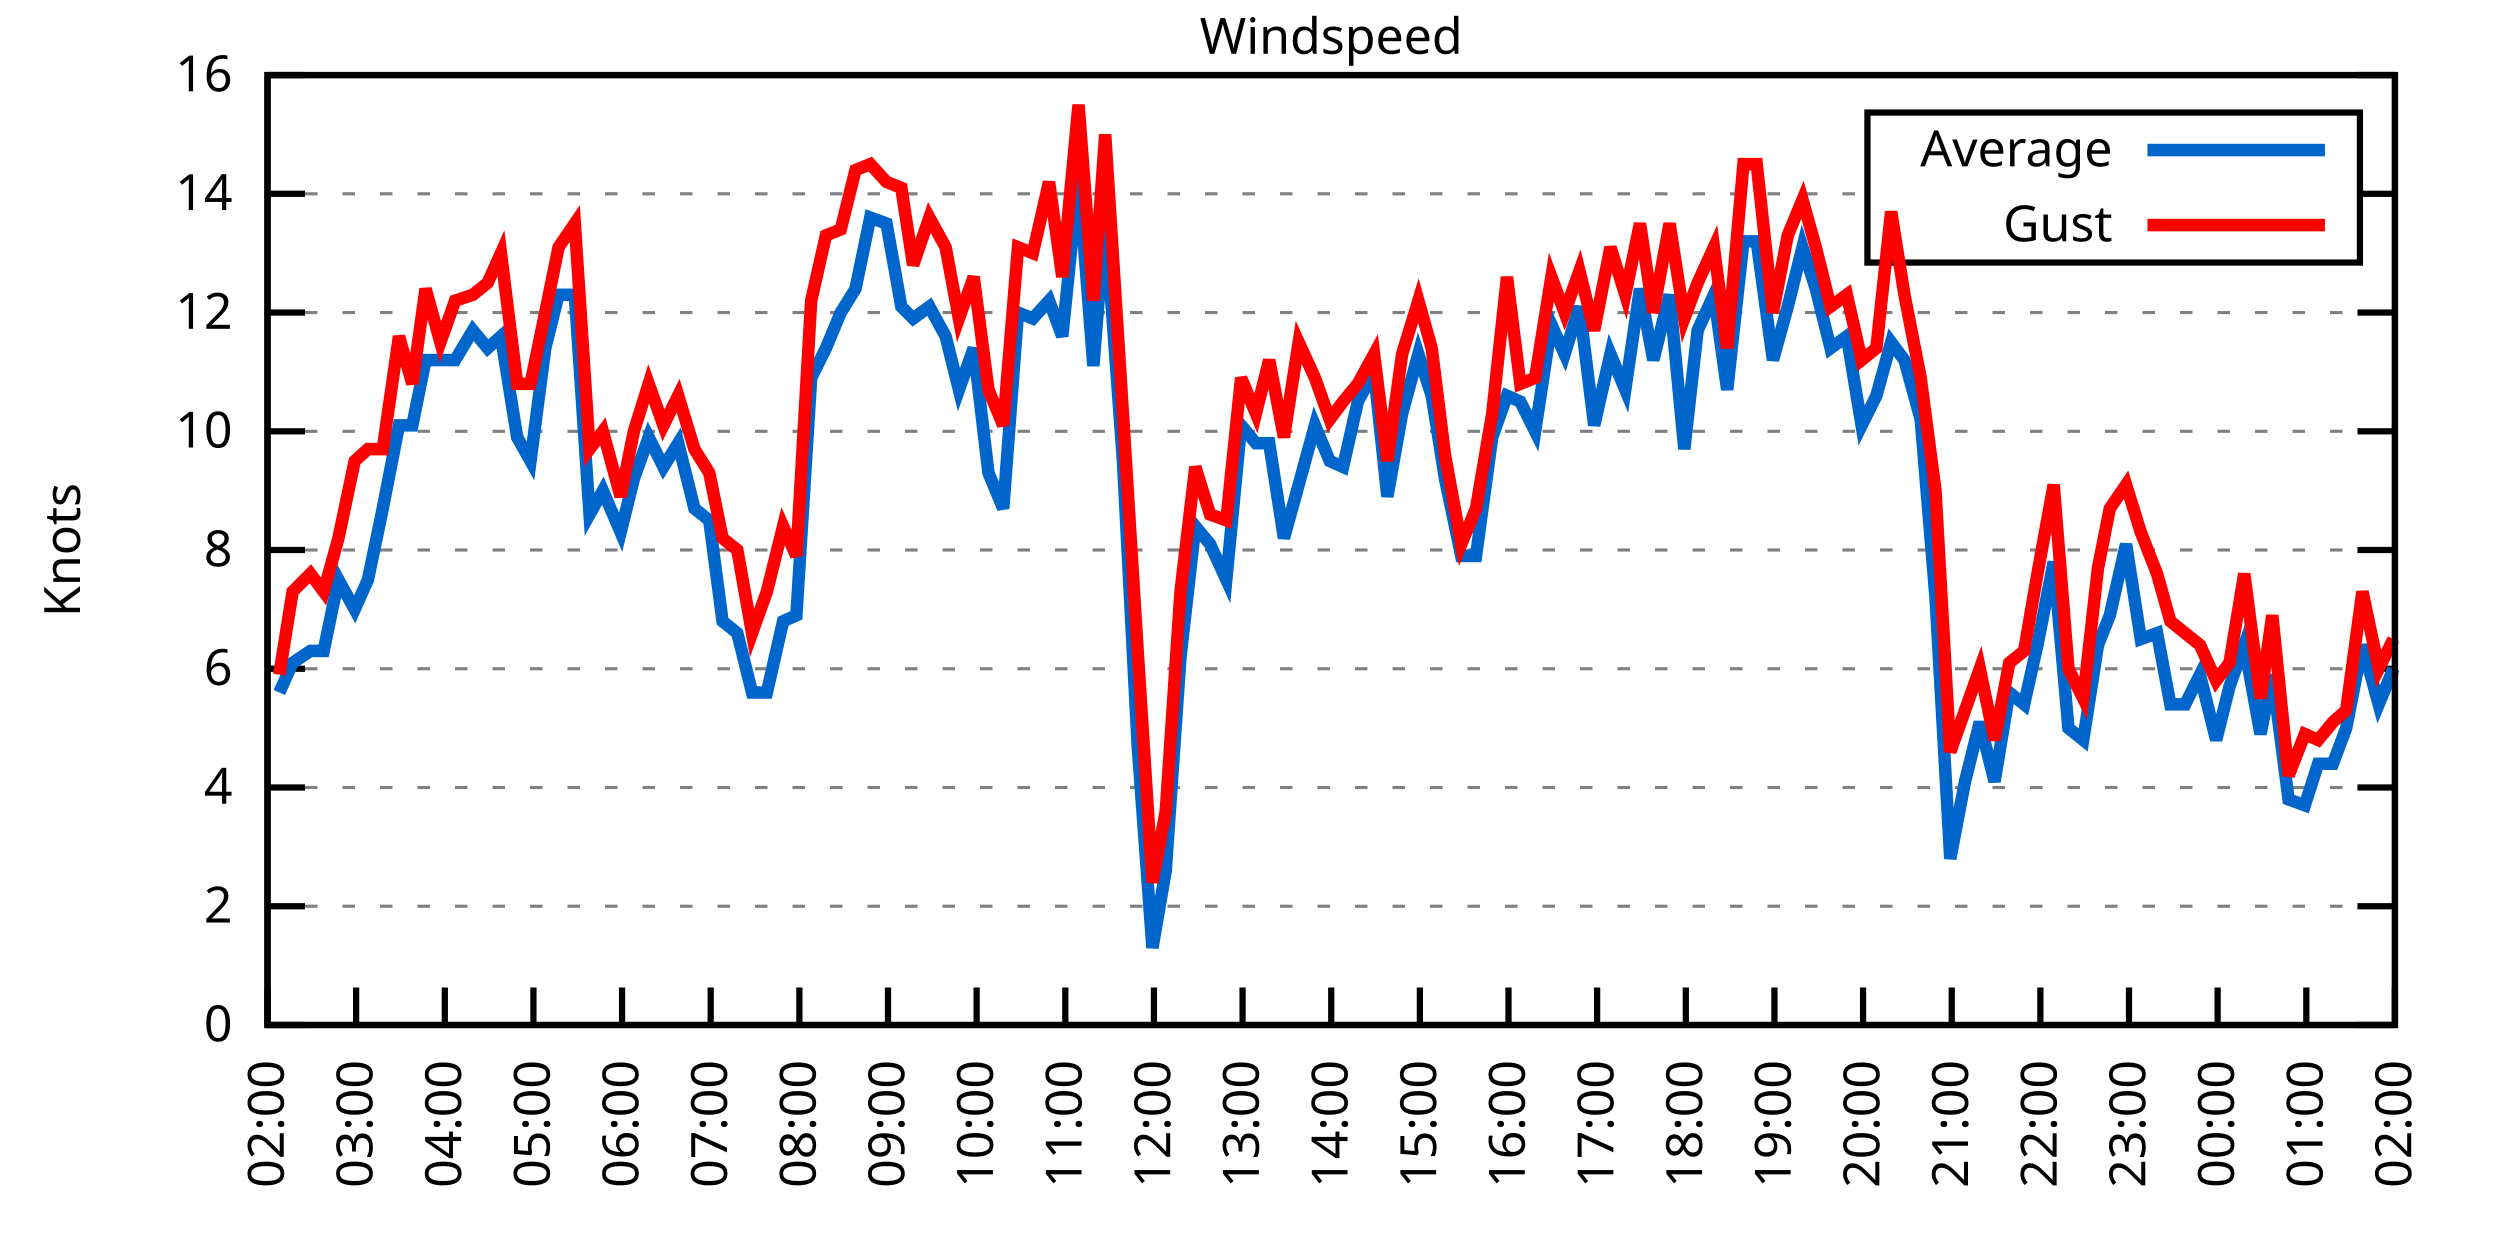
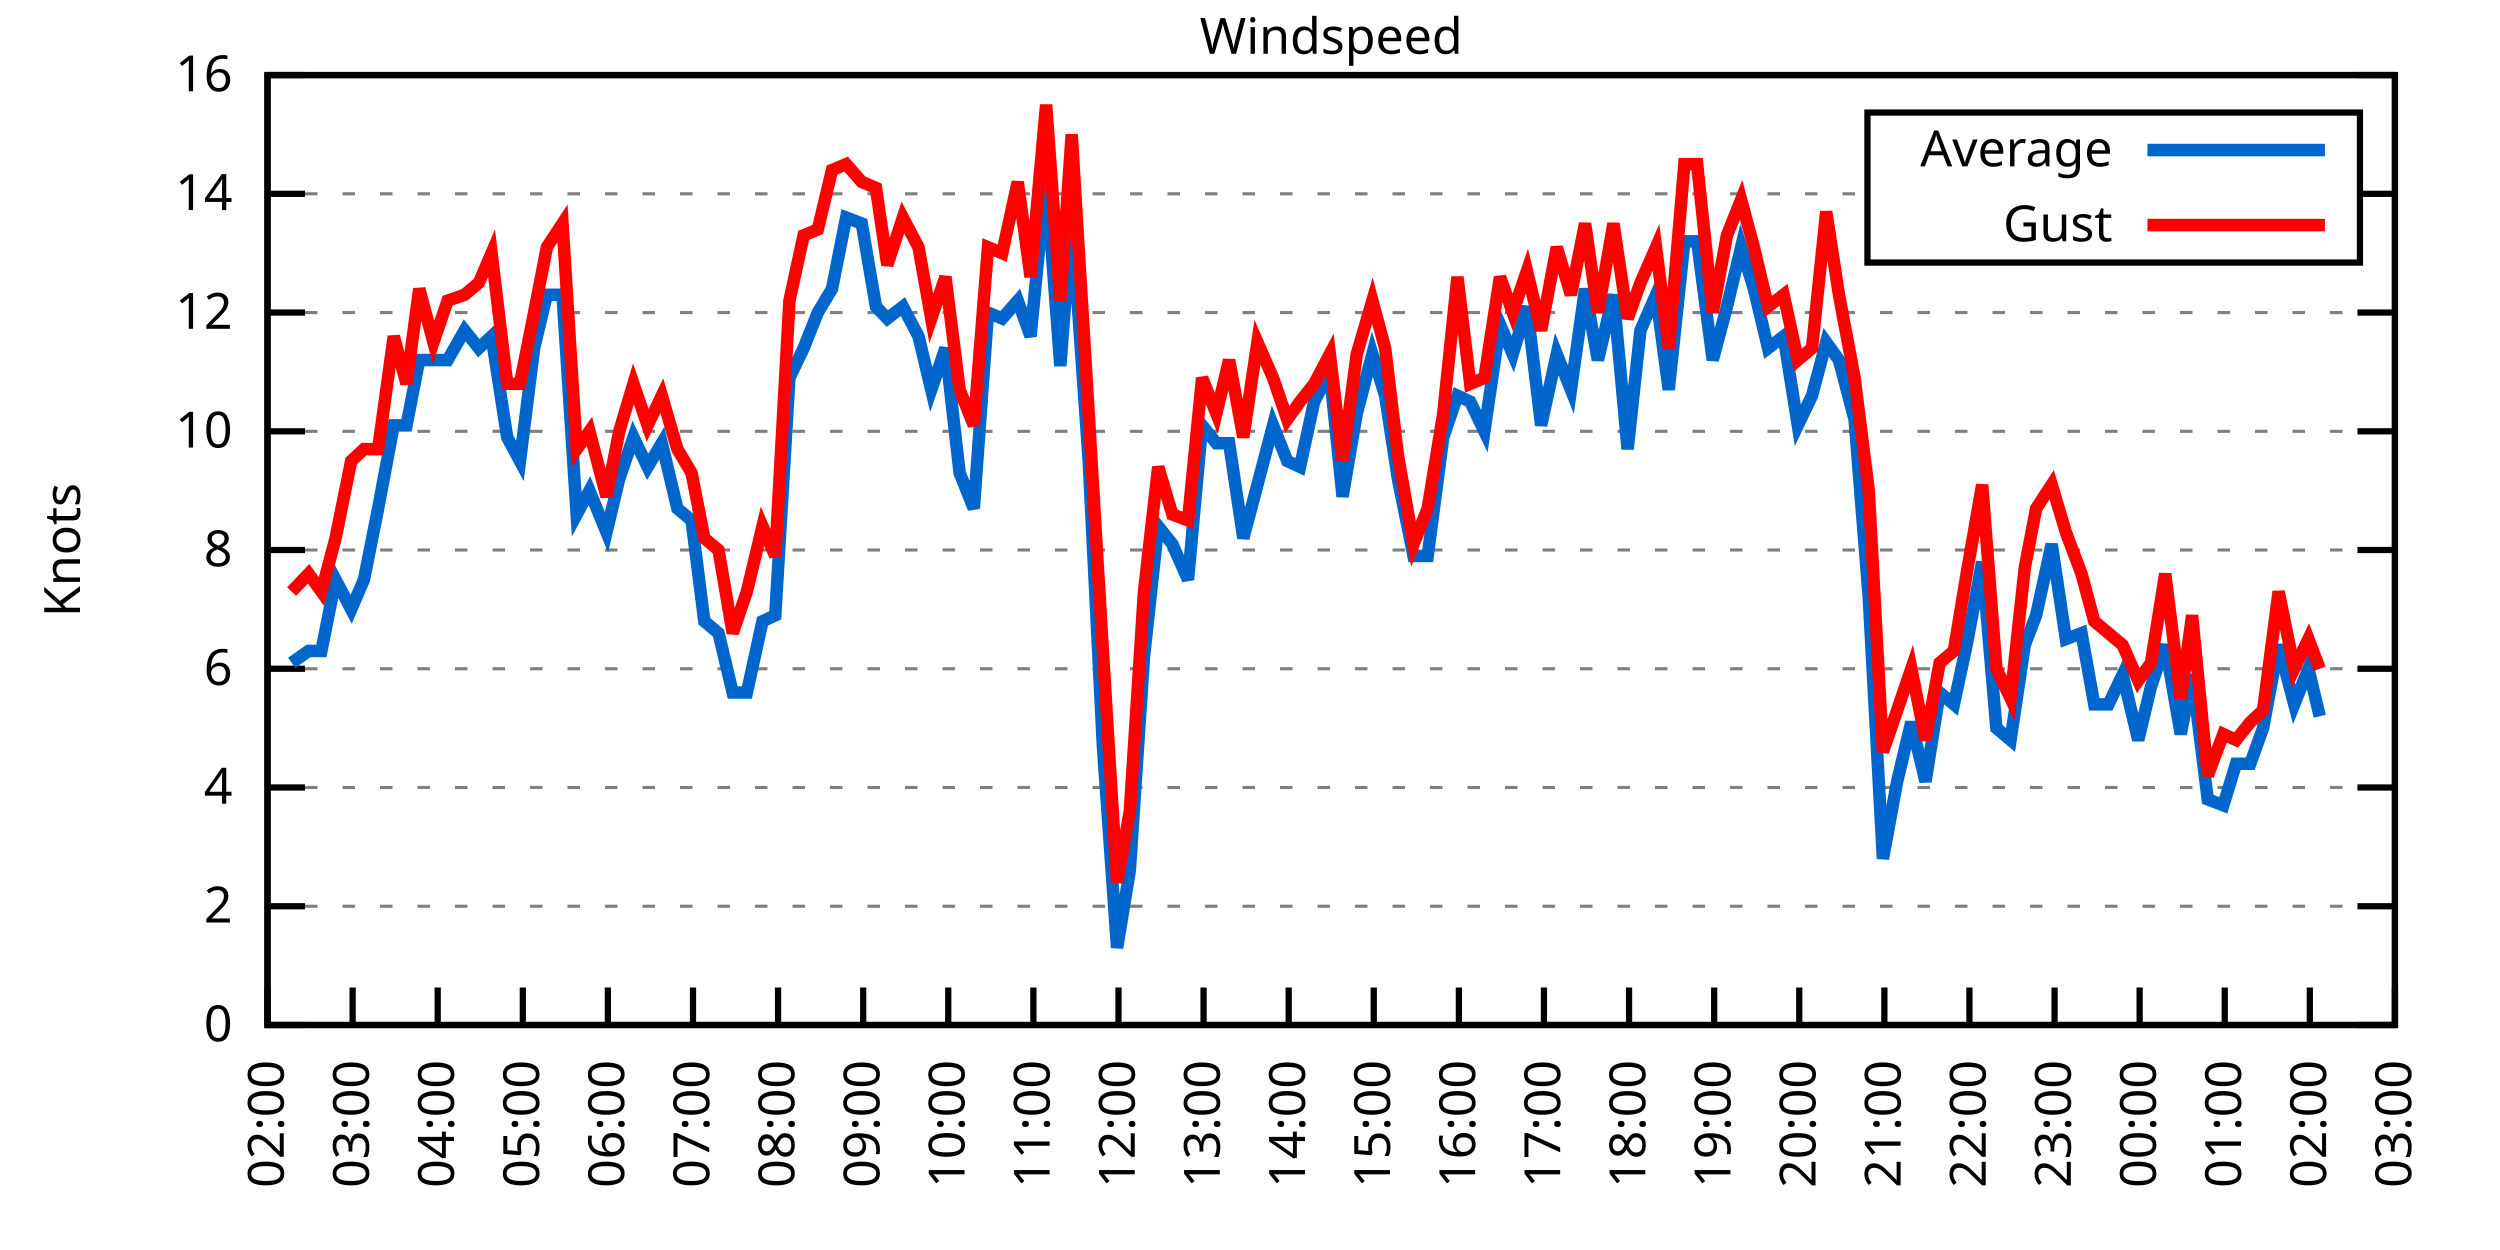
<svg xmlns="http://www.w3.org/2000/svg" xmlns:xlink="http://www.w3.org/1999/xlink" width="400" height="200" viewBox="0 0 400 200">
  <g id="gnuplot_canvas">
    <rect x="0" y="0" width="400" height="200" fill="none" />
    <defs>
      <circle id="gpDot" r="0.5" stroke-width="0.5" stroke="currentColor" />
      <path id="gpPt0" stroke-width="0.333" stroke="currentColor" d="M-1,0 h2 M0,-1 v2" />
      <path id="gpPt1" stroke-width="0.333" stroke="currentColor" d="M-1,-1 L1,1 M1,-1 L-1,1" />
      <path id="gpPt2" stroke-width="0.333" stroke="currentColor" d="M-1,0 L1,0 M0,-1 L0,1 M-1,-1 L1,1 M-1,1 L1,-1" />
      <rect id="gpPt3" stroke-width="0.333" stroke="currentColor" x="-1" y="-1" width="2" height="2" />
      <rect id="gpPt4" stroke-width="0.333" stroke="currentColor" fill="currentColor" x="-1" y="-1" width="2" height="2" />
      <circle id="gpPt5" stroke-width="0.333" stroke="currentColor" cx="0" cy="0" r="1" />
      <use xlink:href="#gpPt5" id="gpPt6" fill="currentColor" stroke="none" />
      <path id="gpPt7" stroke-width="0.333" stroke="currentColor" d="M0,-1.33 L-1.33,0.67 L1.33,0.67 z" />
      <use xlink:href="#gpPt7" id="gpPt8" fill="currentColor" stroke="none" />
      <use xlink:href="#gpPt7" id="gpPt9" stroke="currentColor" transform="rotate(180)" />
      <use xlink:href="#gpPt9" id="gpPt10" fill="currentColor" stroke="none" />
      <use xlink:href="#gpPt3" id="gpPt11" stroke="currentColor" transform="rotate(45)" />
      <use xlink:href="#gpPt11" id="gpPt12" fill="currentColor" stroke="none" />
      <path id="gpPt13" stroke-width="0.333" stroke="currentColor" d="M0,1.330 L1.265,0.411 L0.782,-1.067 L-0.782,-1.076 L-1.265,0.411 z" />
      <use xlink:href="#gpPt13" id="gpPt14" fill="currentColor" stroke="none" />
      <filter id="textbox" filterUnits="objectBoundingBox" x="0" y="0" height="1" width="1">
        <feFlood flood-color="white" flood-opacity="1" result="bgnd" />
        <feComposite in="SourceGraphic" in2="bgnd" operator="atop" />
      </filter>
      <filter id="greybox" filterUnits="objectBoundingBox" x="0" y="0" height="1" width="1">
        <feFlood flood-color="lightgrey" flood-opacity="1" result="grey" />
        <feComposite in="SourceGraphic" in2="grey" operator="atop" />
      </filter>
    </defs>
    <g fill="none" color="white" stroke="currentColor" stroke-width="1.00" stroke-linecap="butt" stroke-linejoin="miter">
</g>
    <g fill="none" color="black" stroke="currentColor" stroke-width="1.00" stroke-linecap="butt" stroke-linejoin="miter">
      <g stroke="none" shape-rendering="crispEdges">
        <polygon fill="rgb(255, 255, 255)" points="42.80,164.00 383.18,164.00 383.18,12.02 42.80,12.02 " />
      </g>
    </g>
    <g fill="none" color="black" stroke="currentColor" stroke-width="1.00" stroke-linecap="butt" stroke-linejoin="miter">
</g>
    <g fill="none" color="black" stroke="black" stroke-width="0.50" stroke-linecap="butt" stroke-linejoin="miter">
</g>
    <g fill="none" color="gray" stroke="currentColor" stroke-width="0.50" stroke-linecap="butt" stroke-linejoin="miter">
      <path stroke="gray" stroke-dasharray="2,4" class="gridline" d="M42.80,164.00 L383.19,164.00  " />
    </g>
    <g fill="none" color="gray" stroke="gray" stroke-width="1.00" stroke-linecap="butt" stroke-linejoin="miter">
</g>
    <g fill="none" color="black" stroke="currentColor" stroke-width="1.00" stroke-linecap="butt" stroke-linejoin="miter">
      <path stroke="black" d="M42.80,164.00 L48.80,164.00 M383.19,164.00 L377.19,164.00  " />
      <g transform="translate(37.20,166.60)" stroke="none" fill="black" font-family="Sans" font-size="8.00" text-anchor="end">
        <text>
          <tspan font-family="Sans"> 0</tspan>
        </text>
      </g>
    </g>
    <g fill="none" color="black" stroke="currentColor" stroke-width="1.00" stroke-linecap="butt" stroke-linejoin="miter">
</g>
    <g fill="none" color="black" stroke="black" stroke-width="0.50" stroke-linecap="butt" stroke-linejoin="miter">
</g>
    <g fill="none" color="gray" stroke="currentColor" stroke-width="0.50" stroke-linecap="butt" stroke-linejoin="miter">
      <path stroke="gray" stroke-dasharray="2,4" class="gridline" d="M42.80,145.00 L383.19,145.00  " />
    </g>
    <g fill="none" color="gray" stroke="gray" stroke-width="1.00" stroke-linecap="butt" stroke-linejoin="miter">
</g>
    <g fill="none" color="black" stroke="currentColor" stroke-width="1.00" stroke-linecap="butt" stroke-linejoin="miter">
      <path stroke="black" d="M42.80,145.00 L48.80,145.00 M383.19,145.00 L377.19,145.00  " />
      <g transform="translate(37.20,147.60)" stroke="none" fill="black" font-family="Sans" font-size="8.00" text-anchor="end">
        <text>
          <tspan font-family="Sans"> 2</tspan>
        </text>
      </g>
    </g>
    <g fill="none" color="black" stroke="currentColor" stroke-width="1.00" stroke-linecap="butt" stroke-linejoin="miter">
</g>
    <g fill="none" color="black" stroke="black" stroke-width="0.50" stroke-linecap="butt" stroke-linejoin="miter">
</g>
    <g fill="none" color="gray" stroke="currentColor" stroke-width="0.50" stroke-linecap="butt" stroke-linejoin="miter">
      <path stroke="gray" stroke-dasharray="2,4" class="gridline" d="M42.80,126.00 L383.19,126.00  " />
    </g>
    <g fill="none" color="gray" stroke="gray" stroke-width="1.00" stroke-linecap="butt" stroke-linejoin="miter">
</g>
    <g fill="none" color="black" stroke="currentColor" stroke-width="1.00" stroke-linecap="butt" stroke-linejoin="miter">
      <path stroke="black" d="M42.80,126.00 L48.80,126.00 M383.19,126.00 L377.19,126.00  " />
      <g transform="translate(37.20,128.60)" stroke="none" fill="black" font-family="Sans" font-size="8.00" text-anchor="end">
        <text>
          <tspan font-family="Sans"> 4</tspan>
        </text>
      </g>
    </g>
    <g fill="none" color="black" stroke="currentColor" stroke-width="1.00" stroke-linecap="butt" stroke-linejoin="miter">
</g>
    <g fill="none" color="black" stroke="black" stroke-width="0.50" stroke-linecap="butt" stroke-linejoin="miter">
</g>
    <g fill="none" color="gray" stroke="currentColor" stroke-width="0.50" stroke-linecap="butt" stroke-linejoin="miter">
      <path stroke="gray" stroke-dasharray="2,4" class="gridline" d="M42.80,107.00 L383.19,107.00  " />
    </g>
    <g fill="none" color="gray" stroke="gray" stroke-width="1.00" stroke-linecap="butt" stroke-linejoin="miter">
</g>
    <g fill="none" color="black" stroke="currentColor" stroke-width="1.00" stroke-linecap="butt" stroke-linejoin="miter">
      <path stroke="black" d="M42.80,107.00 L48.80,107.00 M383.19,107.00 L377.19,107.00  " />
      <g transform="translate(37.20,109.60)" stroke="none" fill="black" font-family="Sans" font-size="8.00" text-anchor="end">
        <text>
          <tspan font-family="Sans"> 6</tspan>
        </text>
      </g>
    </g>
    <g fill="none" color="black" stroke="currentColor" stroke-width="1.00" stroke-linecap="butt" stroke-linejoin="miter">
</g>
    <g fill="none" color="black" stroke="black" stroke-width="0.50" stroke-linecap="butt" stroke-linejoin="miter">
</g>
    <g fill="none" color="gray" stroke="currentColor" stroke-width="0.50" stroke-linecap="butt" stroke-linejoin="miter">
      <path stroke="gray" stroke-dasharray="2,4" class="gridline" d="M42.80,88.00 L383.19,88.00  " />
    </g>
    <g fill="none" color="gray" stroke="gray" stroke-width="1.00" stroke-linecap="butt" stroke-linejoin="miter">
</g>
    <g fill="none" color="black" stroke="currentColor" stroke-width="1.00" stroke-linecap="butt" stroke-linejoin="miter">
      <path stroke="black" d="M42.80,88.00 L48.80,88.00 M383.19,88.00 L377.19,88.00  " />
      <g transform="translate(37.20,90.60)" stroke="none" fill="black" font-family="Sans" font-size="8.00" text-anchor="end">
        <text>
          <tspan font-family="Sans"> 8</tspan>
        </text>
      </g>
    </g>
    <g fill="none" color="black" stroke="currentColor" stroke-width="1.00" stroke-linecap="butt" stroke-linejoin="miter">
</g>
    <g fill="none" color="black" stroke="black" stroke-width="0.50" stroke-linecap="butt" stroke-linejoin="miter">
</g>
    <g fill="none" color="gray" stroke="currentColor" stroke-width="0.50" stroke-linecap="butt" stroke-linejoin="miter">
      <path stroke="gray" stroke-dasharray="2,4" class="gridline" d="M42.80,69.01 L383.19,69.01  " />
    </g>
    <g fill="none" color="gray" stroke="gray" stroke-width="1.00" stroke-linecap="butt" stroke-linejoin="miter">
</g>
    <g fill="none" color="black" stroke="currentColor" stroke-width="1.00" stroke-linecap="butt" stroke-linejoin="miter">
      <path stroke="black" d="M42.80,69.01 L48.80,69.01 M383.19,69.01 L377.19,69.01  " />
      <g transform="translate(37.20,71.61)" stroke="none" fill="black" font-family="Sans" font-size="8.00" text-anchor="end">
        <text>
          <tspan font-family="Sans"> 10</tspan>
        </text>
      </g>
    </g>
    <g fill="none" color="black" stroke="currentColor" stroke-width="1.00" stroke-linecap="butt" stroke-linejoin="miter">
</g>
    <g fill="none" color="black" stroke="black" stroke-width="0.50" stroke-linecap="butt" stroke-linejoin="miter">
</g>
    <g fill="none" color="gray" stroke="currentColor" stroke-width="0.50" stroke-linecap="butt" stroke-linejoin="miter">
      <path stroke="gray" stroke-dasharray="2,4" class="gridline" d="M42.80,50.01 L383.19,50.01  " />
    </g>
    <g fill="none" color="gray" stroke="gray" stroke-width="1.00" stroke-linecap="butt" stroke-linejoin="miter">
</g>
    <g fill="none" color="black" stroke="currentColor" stroke-width="1.00" stroke-linecap="butt" stroke-linejoin="miter">
      <path stroke="black" d="M42.80,50.01 L48.80,50.01 M383.19,50.01 L377.19,50.01  " />
      <g transform="translate(37.20,52.61)" stroke="none" fill="black" font-family="Sans" font-size="8.00" text-anchor="end">
        <text>
          <tspan font-family="Sans"> 12</tspan>
        </text>
      </g>
    </g>
    <g fill="none" color="black" stroke="currentColor" stroke-width="1.00" stroke-linecap="butt" stroke-linejoin="miter">
</g>
    <g fill="none" color="black" stroke="black" stroke-width="0.50" stroke-linecap="butt" stroke-linejoin="miter">
</g>
    <g fill="none" color="gray" stroke="currentColor" stroke-width="0.50" stroke-linecap="butt" stroke-linejoin="miter">
      <path stroke="gray" stroke-dasharray="2,4" class="gridline" d="M42.80,31.01 L298.79,31.01 M377.59,31.01 L383.19,31.01  " />
    </g>
    <g fill="none" color="gray" stroke="gray" stroke-width="1.00" stroke-linecap="butt" stroke-linejoin="miter">
</g>
    <g fill="none" color="black" stroke="currentColor" stroke-width="1.00" stroke-linecap="butt" stroke-linejoin="miter">
      <path stroke="black" d="M42.80,31.01 L48.80,31.01 M383.19,31.01 L377.19,31.01  " />
      <g transform="translate(37.20,33.61)" stroke="none" fill="black" font-family="Sans" font-size="8.00" text-anchor="end">
        <text>
          <tspan font-family="Sans"> 14</tspan>
        </text>
      </g>
    </g>
    <g fill="none" color="black" stroke="currentColor" stroke-width="1.00" stroke-linecap="butt" stroke-linejoin="miter">
</g>
    <g fill="none" color="black" stroke="black" stroke-width="0.50" stroke-linecap="butt" stroke-linejoin="miter">
</g>
    <g fill="none" color="gray" stroke="currentColor" stroke-width="0.50" stroke-linecap="butt" stroke-linejoin="miter">
      <path stroke="gray" stroke-dasharray="2,4" class="gridline" d="M42.80,12.01 L383.19,12.01  " />
    </g>
    <g fill="none" color="gray" stroke="gray" stroke-width="1.00" stroke-linecap="butt" stroke-linejoin="miter">
</g>
    <g fill="none" color="black" stroke="currentColor" stroke-width="1.00" stroke-linecap="butt" stroke-linejoin="miter">
      <path stroke="black" d="M42.80,12.01 L48.80,12.01 M383.19,12.01 L377.19,12.01  " />
      <g transform="translate(37.20,14.61)" stroke="none" fill="black" font-family="Sans" font-size="8.00" text-anchor="end">
        <text>
          <tspan font-family="Sans"> 16</tspan>
        </text>
      </g>
    </g>
    <g fill="none" color="black" stroke="currentColor" stroke-width="1.00" stroke-linecap="butt" stroke-linejoin="miter">
      <path stroke="black" d="M42.80,164.00 L42.80,158.00  " />
      <g transform="translate(45.40,169.60) rotate(270.00)" stroke="none" fill="black" font-family="Sans" font-size="8.00" text-anchor="end">
        <text>
          <tspan font-family="Sans">02:00</tspan>
        </text>
      </g>
    </g>
    <g fill="none" color="black" stroke="currentColor" stroke-width="1.00" stroke-linecap="butt" stroke-linejoin="miter">
-       <path stroke="black" d="M56.98,164.00 L56.98,158.00  " />
-       <g transform="translate(59.58,169.60) rotate(270.00)" stroke="none" fill="black" font-family="Sans" font-size="8.00" text-anchor="end">
+       <path stroke="black" d="M56.42,164.00 L56.42,158.00  " />
+       <g transform="translate(59.02,169.60) rotate(270.00)" stroke="none" fill="black" font-family="Sans" font-size="8.00" text-anchor="end">
        <text>
          <tspan font-family="Sans">03:00</tspan>
        </text>
      </g>
    </g>
    <g fill="none" color="black" stroke="currentColor" stroke-width="1.00" stroke-linecap="butt" stroke-linejoin="miter">
-       <path stroke="black" d="M71.17,164.00 L71.17,158.00  " />
-       <g transform="translate(73.77,169.60) rotate(270.00)" stroke="none" fill="black" font-family="Sans" font-size="8.00" text-anchor="end">
+       <path stroke="black" d="M70.03,164.00 L70.03,158.00  " />
+       <g transform="translate(72.63,169.60) rotate(270.00)" stroke="none" fill="black" font-family="Sans" font-size="8.00" text-anchor="end">
        <text>
          <tspan font-family="Sans">04:00</tspan>
        </text>
      </g>
    </g>
    <g fill="none" color="black" stroke="currentColor" stroke-width="1.00" stroke-linecap="butt" stroke-linejoin="miter">
-       <path stroke="black" d="M85.35,164.00 L85.35,158.00  " />
-       <g transform="translate(87.95,169.60) rotate(270.00)" stroke="none" fill="black" font-family="Sans" font-size="8.00" text-anchor="end">
+       <path stroke="black" d="M83.65,164.00 L83.65,158.00  " />
+       <g transform="translate(86.25,169.60) rotate(270.00)" stroke="none" fill="black" font-family="Sans" font-size="8.00" text-anchor="end">
        <text>
          <tspan font-family="Sans">05:00</tspan>
        </text>
      </g>
    </g>
    <g fill="none" color="black" stroke="currentColor" stroke-width="1.00" stroke-linecap="butt" stroke-linejoin="miter">
-       <path stroke="black" d="M99.53,164.00 L99.53,158.00  " />
-       <g transform="translate(102.13,169.60) rotate(270.00)" stroke="none" fill="black" font-family="Sans" font-size="8.00" text-anchor="end">
+       <path stroke="black" d="M97.26,164.00 L97.26,158.00  " />
+       <g transform="translate(99.86,169.60) rotate(270.00)" stroke="none" fill="black" font-family="Sans" font-size="8.00" text-anchor="end">
        <text>
          <tspan font-family="Sans">06:00</tspan>
        </text>
      </g>
    </g>
    <g fill="none" color="black" stroke="currentColor" stroke-width="1.00" stroke-linecap="butt" stroke-linejoin="miter">
-       <path stroke="black" d="M113.71,164.00 L113.71,158.00  " />
-       <g transform="translate(116.31,169.60) rotate(270.00)" stroke="none" fill="black" font-family="Sans" font-size="8.00" text-anchor="end">
+       <path stroke="black" d="M110.88,164.00 L110.88,158.00  " />
+       <g transform="translate(113.48,169.60) rotate(270.00)" stroke="none" fill="black" font-family="Sans" font-size="8.00" text-anchor="end">
        <text>
          <tspan font-family="Sans">07:00</tspan>
        </text>
      </g>
    </g>
    <g fill="none" color="black" stroke="currentColor" stroke-width="1.00" stroke-linecap="butt" stroke-linejoin="miter">
-       <path stroke="black" d="M127.90,164.00 L127.90,158.00  " />
-       <g transform="translate(130.50,169.60) rotate(270.00)" stroke="none" fill="black" font-family="Sans" font-size="8.00" text-anchor="end">
+       <path stroke="black" d="M124.49,164.00 L124.49,158.00  " />
+       <g transform="translate(127.09,169.60) rotate(270.00)" stroke="none" fill="black" font-family="Sans" font-size="8.00" text-anchor="end">
        <text>
          <tspan font-family="Sans">08:00</tspan>
        </text>
      </g>
    </g>
    <g fill="none" color="black" stroke="currentColor" stroke-width="1.00" stroke-linecap="butt" stroke-linejoin="miter">
-       <path stroke="black" d="M142.08,164.00 L142.08,158.00  " />
-       <g transform="translate(144.68,169.60) rotate(270.00)" stroke="none" fill="black" font-family="Sans" font-size="8.00" text-anchor="end">
+       <path stroke="black" d="M138.11,164.00 L138.11,158.00  " />
+       <g transform="translate(140.71,169.60) rotate(270.00)" stroke="none" fill="black" font-family="Sans" font-size="8.00" text-anchor="end">
        <text>
          <tspan font-family="Sans">09:00</tspan>
        </text>
      </g>
    </g>
    <g fill="none" color="black" stroke="currentColor" stroke-width="1.00" stroke-linecap="butt" stroke-linejoin="miter">
-       <path stroke="black" d="M156.26,164.00 L156.26,158.00  " />
-       <g transform="translate(158.86,169.60) rotate(270.00)" stroke="none" fill="black" font-family="Sans" font-size="8.00" text-anchor="end">
+       <path stroke="black" d="M151.72,164.00 L151.72,158.00  " />
+       <g transform="translate(154.32,169.60) rotate(270.00)" stroke="none" fill="black" font-family="Sans" font-size="8.00" text-anchor="end">
        <text>
          <tspan font-family="Sans">10:00</tspan>
        </text>
      </g>
    </g>
    <g fill="none" color="black" stroke="currentColor" stroke-width="1.00" stroke-linecap="butt" stroke-linejoin="miter">
-       <path stroke="black" d="M170.45,164.00 L170.45,158.00  " />
-       <g transform="translate(173.05,169.60) rotate(270.00)" stroke="none" fill="black" font-family="Sans" font-size="8.00" text-anchor="end">
+       <path stroke="black" d="M165.34,164.00 L165.34,158.00  " />
+       <g transform="translate(167.94,169.60) rotate(270.00)" stroke="none" fill="black" font-family="Sans" font-size="8.00" text-anchor="end">
        <text>
          <tspan font-family="Sans">11:00</tspan>
        </text>
      </g>
    </g>
    <g fill="none" color="black" stroke="currentColor" stroke-width="1.00" stroke-linecap="butt" stroke-linejoin="miter">
-       <path stroke="black" d="M184.63,164.00 L184.63,158.00  " />
-       <g transform="translate(187.23,169.60) rotate(270.00)" stroke="none" fill="black" font-family="Sans" font-size="8.00" text-anchor="end">
+       <path stroke="black" d="M178.96,164.00 L178.96,158.00  " />
+       <g transform="translate(181.56,169.60) rotate(270.00)" stroke="none" fill="black" font-family="Sans" font-size="8.00" text-anchor="end">
        <text>
          <tspan font-family="Sans">12:00</tspan>
        </text>
      </g>
    </g>
    <g fill="none" color="black" stroke="currentColor" stroke-width="1.00" stroke-linecap="butt" stroke-linejoin="miter">
-       <path stroke="black" d="M198.81,164.00 L198.81,158.00  " />
-       <g transform="translate(201.41,169.60) rotate(270.00)" stroke="none" fill="black" font-family="Sans" font-size="8.00" text-anchor="end">
+       <path stroke="black" d="M192.57,164.00 L192.57,158.00  " />
+       <g transform="translate(195.17,169.60) rotate(270.00)" stroke="none" fill="black" font-family="Sans" font-size="8.00" text-anchor="end">
        <text>
          <tspan font-family="Sans">13:00</tspan>
        </text>
      </g>
    </g>
    <g fill="none" color="black" stroke="currentColor" stroke-width="1.00" stroke-linecap="butt" stroke-linejoin="miter">
-       <path stroke="black" d="M213.00,164.00 L213.00,158.00  " />
-       <g transform="translate(215.60,169.60) rotate(270.00)" stroke="none" fill="black" font-family="Sans" font-size="8.00" text-anchor="end">
+       <path stroke="black" d="M206.19,164.00 L206.19,158.00  " />
+       <g transform="translate(208.79,169.60) rotate(270.00)" stroke="none" fill="black" font-family="Sans" font-size="8.00" text-anchor="end">
        <text>
          <tspan font-family="Sans">14:00</tspan>
        </text>
      </g>
    </g>
    <g fill="none" color="black" stroke="currentColor" stroke-width="1.00" stroke-linecap="butt" stroke-linejoin="miter">
-       <path stroke="black" d="M227.18,164.00 L227.18,158.00  " />
-       <g transform="translate(229.78,169.60) rotate(270.00)" stroke="none" fill="black" font-family="Sans" font-size="8.00" text-anchor="end">
+       <path stroke="black" d="M219.80,164.00 L219.80,158.00  " />
+       <g transform="translate(222.40,169.60) rotate(270.00)" stroke="none" fill="black" font-family="Sans" font-size="8.00" text-anchor="end">
        <text>
          <tspan font-family="Sans">15:00</tspan>
        </text>
      </g>
    </g>
    <g fill="none" color="black" stroke="currentColor" stroke-width="1.00" stroke-linecap="butt" stroke-linejoin="miter">
-       <path stroke="black" d="M241.36,164.00 L241.36,158.00  " />
-       <g transform="translate(243.96,169.60) rotate(270.00)" stroke="none" fill="black" font-family="Sans" font-size="8.00" text-anchor="end">
+       <path stroke="black" d="M233.42,164.00 L233.42,158.00  " />
+       <g transform="translate(236.02,169.60) rotate(270.00)" stroke="none" fill="black" font-family="Sans" font-size="8.00" text-anchor="end">
        <text>
          <tspan font-family="Sans">16:00</tspan>
        </text>
      </g>
    </g>
    <g fill="none" color="black" stroke="currentColor" stroke-width="1.00" stroke-linecap="butt" stroke-linejoin="miter">
-       <path stroke="black" d="M255.54,164.00 L255.54,158.00  " />
-       <g transform="translate(258.14,169.60) rotate(270.00)" stroke="none" fill="black" font-family="Sans" font-size="8.00" text-anchor="end">
+       <path stroke="black" d="M247.03,164.00 L247.03,158.00  " />
+       <g transform="translate(249.63,169.60) rotate(270.00)" stroke="none" fill="black" font-family="Sans" font-size="8.00" text-anchor="end">
        <text>
          <tspan font-family="Sans">17:00</tspan>
        </text>
      </g>
    </g>
    <g fill="none" color="black" stroke="currentColor" stroke-width="1.00" stroke-linecap="butt" stroke-linejoin="miter">
-       <path stroke="black" d="M269.73,164.00 L269.73,158.00  " />
-       <g transform="translate(272.33,169.60) rotate(270.00)" stroke="none" fill="black" font-family="Sans" font-size="8.00" text-anchor="end">
+       <path stroke="black" d="M260.65,164.00 L260.65,158.00  " />
+       <g transform="translate(263.25,169.60) rotate(270.00)" stroke="none" fill="black" font-family="Sans" font-size="8.00" text-anchor="end">
        <text>
          <tspan font-family="Sans">18:00</tspan>
        </text>
      </g>
    </g>
    <g fill="none" color="black" stroke="currentColor" stroke-width="1.00" stroke-linecap="butt" stroke-linejoin="miter">
-       <path stroke="black" d="M283.91,164.00 L283.91,158.00  " />
-       <g transform="translate(286.51,169.60) rotate(270.00)" stroke="none" fill="black" font-family="Sans" font-size="8.00" text-anchor="end">
+       <path stroke="black" d="M274.27,164.00 L274.27,158.00  " />
+       <g transform="translate(276.87,169.60) rotate(270.00)" stroke="none" fill="black" font-family="Sans" font-size="8.00" text-anchor="end">
        <text>
          <tspan font-family="Sans">19:00</tspan>
        </text>
      </g>
    </g>
    <g fill="none" color="black" stroke="currentColor" stroke-width="1.00" stroke-linecap="butt" stroke-linejoin="miter">
-       <path stroke="black" d="M298.09,164.00 L298.09,158.00  " />
-       <g transform="translate(300.69,169.60) rotate(270.00)" stroke="none" fill="black" font-family="Sans" font-size="8.00" text-anchor="end">
+       <path stroke="black" d="M287.88,164.00 L287.88,158.00  " />
+       <g transform="translate(290.48,169.60) rotate(270.00)" stroke="none" fill="black" font-family="Sans" font-size="8.00" text-anchor="end">
        <text>
          <tspan font-family="Sans">20:00</tspan>
        </text>
      </g>
    </g>
    <g fill="none" color="black" stroke="currentColor" stroke-width="1.00" stroke-linecap="butt" stroke-linejoin="miter">
-       <path stroke="black" d="M312.28,164.00 L312.28,158.00  " />
-       <g transform="translate(314.88,169.60) rotate(270.00)" stroke="none" fill="black" font-family="Sans" font-size="8.00" text-anchor="end">
+       <path stroke="black" d="M301.50,164.00 L301.50,158.00  " />
+       <g transform="translate(304.10,169.60) rotate(270.00)" stroke="none" fill="black" font-family="Sans" font-size="8.00" text-anchor="end">
        <text>
          <tspan font-family="Sans">21:00</tspan>
        </text>
      </g>
    </g>
    <g fill="none" color="black" stroke="currentColor" stroke-width="1.00" stroke-linecap="butt" stroke-linejoin="miter">
-       <path stroke="black" d="M326.46,164.00 L326.46,158.00  " />
-       <g transform="translate(329.06,169.60) rotate(270.00)" stroke="none" fill="black" font-family="Sans" font-size="8.00" text-anchor="end">
+       <path stroke="black" d="M315.11,164.00 L315.11,158.00  " />
+       <g transform="translate(317.71,169.60) rotate(270.00)" stroke="none" fill="black" font-family="Sans" font-size="8.00" text-anchor="end">
        <text>
          <tspan font-family="Sans">22:00</tspan>
        </text>
      </g>
    </g>
    <g fill="none" color="black" stroke="currentColor" stroke-width="1.00" stroke-linecap="butt" stroke-linejoin="miter">
-       <path stroke="black" d="M340.64,164.00 L340.64,158.00  " />
-       <g transform="translate(343.24,169.60) rotate(270.00)" stroke="none" fill="black" font-family="Sans" font-size="8.00" text-anchor="end">
+       <path stroke="black" d="M328.73,164.00 L328.73,158.00  " />
+       <g transform="translate(331.33,169.60) rotate(270.00)" stroke="none" fill="black" font-family="Sans" font-size="8.00" text-anchor="end">
        <text>
          <tspan font-family="Sans">23:00</tspan>
        </text>
      </g>
    </g>
    <g fill="none" color="black" stroke="currentColor" stroke-width="1.00" stroke-linecap="butt" stroke-linejoin="miter">
-       <path stroke="black" d="M354.82,164.00 L354.82,158.00  " />
-       <g transform="translate(357.42,169.60) rotate(270.00)" stroke="none" fill="black" font-family="Sans" font-size="8.00" text-anchor="end">
+       <path stroke="black" d="M342.34,164.00 L342.34,158.00  " />
+       <g transform="translate(344.94,169.60) rotate(270.00)" stroke="none" fill="black" font-family="Sans" font-size="8.00" text-anchor="end">
        <text>
          <tspan font-family="Sans">00:00</tspan>
        </text>
      </g>
    </g>
    <g fill="none" color="black" stroke="currentColor" stroke-width="1.00" stroke-linecap="butt" stroke-linejoin="miter">
-       <path stroke="black" d="M369.01,164.00 L369.01,158.00  " />
-       <g transform="translate(371.61,169.60) rotate(270.00)" stroke="none" fill="black" font-family="Sans" font-size="8.00" text-anchor="end">
+       <path stroke="black" d="M355.96,164.00 L355.96,158.00  " />
+       <g transform="translate(358.56,169.60) rotate(270.00)" stroke="none" fill="black" font-family="Sans" font-size="8.00" text-anchor="end">
        <text>
          <tspan font-family="Sans">01:00</tspan>
+         </text>
+       </g>
+     </g>
+     <g fill="none" color="black" stroke="currentColor" stroke-width="1.00" stroke-linecap="butt" stroke-linejoin="miter">
+       <path stroke="black" d="M369.57,164.00 L369.57,158.00  " />
+       <g transform="translate(372.17,169.60) rotate(270.00)" stroke="none" fill="black" font-family="Sans" font-size="8.00" text-anchor="end">
+         <text>
+           <tspan font-family="Sans">02:00</tspan>
        </text>
      </g>
    </g>
    <g fill="none" color="black" stroke="currentColor" stroke-width="1.00" stroke-linecap="butt" stroke-linejoin="miter">
      <path stroke="black" d="M383.19,164.00 L383.19,158.00  " />
      <g transform="translate(385.79,169.60) rotate(270.00)" stroke="none" fill="black" font-family="Sans" font-size="8.00" text-anchor="end">
        <text>
-           <tspan font-family="Sans">02:00</tspan>
+           <tspan font-family="Sans">03:00</tspan>
        </text>
      </g>
    </g>
    <g fill="none" color="black" stroke="currentColor" stroke-width="1.00" stroke-linecap="butt" stroke-linejoin="miter">
</g>
    <g fill="none" color="black" stroke="currentColor" stroke-width="1.00" stroke-linecap="butt" stroke-linejoin="miter">
      <path stroke="black" d="M42.80,12.01 L42.80,164.00 L383.19,164.00 L383.19,12.01 L42.80,12.01 Z  " />
    </g>
    <g fill="none" color="black" stroke="currentColor" stroke-width="1.00" stroke-linecap="butt" stroke-linejoin="miter">
</g>
    <g fill="none" color="black" stroke="currentColor" stroke-width="1.00" stroke-linecap="butt" stroke-linejoin="miter">
      <path stroke="black" d="M298.79,42.01 L298.79,18.01 L377.59,18.01 L377.59,42.01 L298.79,42.01 Z  " />
    </g>
    <g id="Windspeed_plot_1">
      <g fill="none" color="white" stroke="black" stroke-width="2.00" stroke-linecap="butt" stroke-linejoin="miter">
</g>
      <g fill="none" color="black" stroke="currentColor" stroke-width="2.00" stroke-linecap="butt" stroke-linejoin="miter">
        <g transform="translate(337.99,26.61)" stroke="none" fill="black" font-family="Sans" font-size="8.00" text-anchor="end">
          <text>
            <tspan font-family="Sans">Average</tspan>
          </text>
        </g>
      </g>
      <g fill="none" color="black" stroke="currentColor" stroke-width="2.00" stroke-linecap="butt" stroke-linejoin="miter">
-         <path stroke="rgb(  0, 102, 204)" d="M343.59,24.01 L371.99,24.01 M44.69,110.80 L46.82,106.05 L49.66,104.15 L51.78,104.15 L54.15,92.75 L56.75,97.50   L58.87,92.75 L61.24,81.36 L63.84,68.06 L65.97,68.06 L68.09,57.61 L70.46,57.61 L72.82,57.61 L75.66,52.86   L78.02,55.71 L80.15,53.81 L82.75,69.96 L84.88,73.76 L87.24,55.71 L89.37,47.16 L91.97,47.16 L94.33,82.31   L96.46,78.51 L99.30,85.16 L101.42,76.61 L103.79,69.96 L106.15,74.71 L108.51,70.91 L111.11,81.36 L113.48,83.26   L115.61,99.40 L117.97,101.30 L120.33,110.80 L122.70,110.80 L125.30,99.40 L127.42,98.45 L129.79,60.46 L132.15,55.71   L134.52,50.01 L136.88,46.21 L139.24,34.81 L141.84,35.76 L144.21,49.06 L146.10,50.96 L148.70,49.06 L151.30,53.81   L153.43,62.36 L155.79,55.71 L158.15,75.66 L160.52,81.36 L162.88,50.01 L165.25,50.96 L167.85,48.11 L169.97,53.81   L172.57,28.16 L174.94,58.56 L176.83,34.81 L179.67,73.76 L182.03,119.35 L184.39,151.65 L186.52,139.30 L188.88,105.10   L191.25,84.21 L193.61,87.06 L196.21,92.75 L198.58,68.06 L200.94,70.91 L203.07,70.91 L205.43,86.11 L207.79,77.56   L210.39,68.06 L212.76,73.76 L214.89,74.71 L217.25,64.26 L219.85,59.51 L221.98,79.46 L224.34,66.16 L226.94,56.66   L229.07,63.31 L231.20,76.61 L233.80,88.95 L236.16,88.95 L238.76,69.96 L241.12,63.31 L243.25,64.26 L245.62,69.01   L248.22,51.91 L250.34,56.66 L252.71,49.06 L255.07,68.06 L257.67,56.66 L260.04,62.36 L262.40,46.21 L264.53,57.61   L267.13,47.16 L269.49,71.86 L271.62,52.86 L274.22,47.16 L276.35,62.36 L278.95,38.61 L281.07,38.61 L283.67,57.61   L286.04,49.06 L288.40,39.56 L290.53,46.21 L292.89,55.71 L295.49,53.81 L297.86,68.06 L300.22,63.31 L302.58,54.76   L304.71,57.61 L307.31,67.11 L309.68,95.60 L312.04,137.40 L314.40,125.05 L316.77,115.55 L319.13,125.05 L321.49,110.80   L323.86,112.70 L325.99,103.20 L328.59,89.90 L330.95,116.50 L333.31,118.40 L335.68,103.20 L337.57,98.45 L340.17,87.06   L342.53,102.25 L345.13,101.30 L347.26,112.70 L349.62,112.70 L351.99,107.95 L354.59,118.40 L356.72,109.85 L359.08,103.20   L361.68,117.45 L363.57,107.95 L366.17,127.90 L368.77,128.85 L370.90,122.20 L373.26,122.20 L375.39,116.50 L377.99,103.20   L380.59,112.70 L382.95,107.00  " />
+         <path stroke="rgb(  0, 102, 204)" d="M343.59,24.01 L371.99,24.01 M46.66,106.05 L49.38,104.15 L51.42,104.15 L53.69,92.75 L56.19,97.50 L58.23,92.75   L60.50,81.36 L63.00,68.06 L65.04,68.06 L67.08,57.61 L69.35,57.61 L71.62,57.61 L74.34,52.86 L76.61,55.71   L78.65,53.81 L81.15,69.96 L83.19,73.76 L85.46,55.71 L87.50,47.16 L90.00,47.16 L92.27,82.31 L94.31,78.51   L97.04,85.16 L99.08,76.61 L101.35,69.96 L103.62,74.71 L105.89,70.91 L108.38,81.36 L110.65,83.26 L112.69,99.40   L114.96,101.30 L117.23,110.80 L119.50,110.80 L122.00,99.40 L124.04,98.45 L126.31,60.46 L128.58,55.71 L130.85,50.01   L133.12,46.21 L135.39,34.81 L137.88,35.76 L140.15,49.06 L141.97,50.96 L144.46,49.06 L146.96,53.81 L149.00,62.36   L151.27,55.71 L153.54,75.66 L155.81,81.36 L158.08,50.01 L160.35,50.96 L162.84,48.11 L164.89,53.81 L167.38,28.16   L169.65,58.56 L171.47,34.81 L174.19,73.76 L176.46,119.35 L178.73,151.65 L180.77,139.30 L183.04,105.10 L185.31,84.21   L187.58,87.06 L190.08,92.75 L192.34,68.06 L194.61,70.91 L196.66,70.91 L198.93,86.11 L201.19,77.56 L203.69,68.06   L205.96,73.76 L208.00,74.71 L210.27,64.26 L212.77,59.51 L214.81,79.46 L217.08,66.16 L219.58,56.66 L221.62,63.31   L223.66,76.61 L226.16,88.95 L228.43,88.95 L230.92,69.96 L233.19,63.31 L235.23,64.26 L237.50,69.01 L240.00,51.91   L242.04,56.66 L244.31,49.06 L246.58,68.06 L249.08,56.66 L251.35,62.36 L253.61,46.21 L255.66,57.61 L258.15,47.16   L260.42,71.86 L262.47,52.86 L264.96,47.16 L267.00,62.36 L269.50,38.61 L271.54,38.61 L274.04,57.61 L276.31,49.06   L278.58,39.56 L280.62,46.21 L282.89,55.71 L285.38,53.81 L287.65,68.06 L289.92,63.31 L292.19,54.76 L294.23,57.61   L296.73,67.11 L299.00,95.60 L301.27,137.40 L303.54,125.05 L305.81,115.55 L308.08,125.05 L310.35,110.80 L312.62,112.70   L314.66,103.20 L317.15,89.90 L319.42,116.50 L321.69,118.40 L323.96,103.20 L325.78,98.45 L328.27,87.06 L330.54,102.25   L333.04,101.30 L335.08,112.70 L337.35,112.70 L339.62,107.95 L342.12,118.40 L344.16,109.85 L346.43,103.20 L348.92,117.45   L350.74,107.95 L353.24,127.90 L355.73,128.85 L357.77,122.20 L360.04,122.20 L362.09,116.50 L364.58,103.20 L367.08,112.70   L369.35,107.00 L371.16,114.60  " />
      </g>
    </g>
    <g id="Windspeed_plot_2">
      <g fill="none" color="black" stroke="currentColor" stroke-width="2.00" stroke-linecap="butt" stroke-linejoin="miter">
        <g transform="translate(337.99,38.61)" stroke="none" fill="black" font-family="Sans" font-size="8.00" text-anchor="end">
          <text>
            <tspan font-family="Sans">Gust</tspan>
          </text>
        </g>
      </g>
      <g fill="none" color="black" stroke="currentColor" stroke-width="2.00" stroke-linecap="butt" stroke-linejoin="miter">
-         <path stroke="rgb(255,   0,   0)" d="M343.59,36.01 L371.99,36.01 M44.69,107.95 L46.82,94.65 L49.66,91.80 L51.78,94.65 L54.15,86.11 L56.75,73.76   L58.87,71.86 L61.24,71.86 L63.84,53.81 L65.97,61.41 L68.09,46.21 L70.46,54.76 L72.82,48.11 L75.66,47.16   L78.02,45.26 L80.15,40.51 L82.75,61.41 L84.88,61.41 L87.24,50.01 L89.37,39.56 L91.97,35.76 L94.33,71.86   L96.46,69.01 L99.30,79.46 L101.42,69.01 L103.79,61.41 L106.15,68.06 L108.51,63.31 L111.11,71.86 L113.48,75.66   L115.61,86.11 L117.97,88.00 L120.33,101.30 L122.70,94.65 L125.30,84.21 L127.42,88.95 L129.79,48.11 L132.15,37.66   L134.52,36.71 L136.88,27.21 L139.24,26.26 L141.84,29.11 L144.21,30.06 L146.10,42.41 L148.70,34.81 L151.30,39.56   L153.43,50.96 L155.79,44.31 L158.15,62.36 L160.52,68.06 L162.88,39.56 L165.25,40.51 L167.85,29.11 L169.97,44.31   L172.57,16.76 L174.94,48.11 L176.83,21.51 L179.67,66.16 L182.03,104.15 L184.39,141.20 L186.52,129.80 L188.88,94.65   L191.25,74.71 L193.61,82.31 L196.21,83.26 L198.58,60.46 L200.94,66.16 L203.07,57.61 L205.43,69.96 L207.79,54.76   L210.39,60.46 L212.76,67.11 L214.89,64.26 L217.25,61.41 L219.85,56.66 L221.98,73.76 L224.34,56.66 L226.94,48.11   L229.07,55.71 L231.20,72.81 L233.80,87.06 L236.16,81.36 L238.76,66.16 L241.12,44.31 L243.25,61.41 L245.62,60.46   L248.22,44.31 L250.34,50.01 L252.71,43.36 L255.07,52.86 L257.67,39.56 L260.04,47.16 L262.40,35.76 L264.53,50.01   L267.13,35.76 L269.49,50.96 L271.62,45.26 L274.22,39.56 L276.35,55.71 L278.95,26.26 L281.07,26.26 L283.67,50.01   L286.04,37.66 L288.40,31.96 L290.53,39.56 L292.89,49.06 L295.49,47.16 L297.86,57.61 L300.22,55.71 L302.58,33.86   L304.71,47.16 L307.31,60.46 L309.68,78.51 L312.04,120.30 L314.40,113.65 L316.77,107.00 L319.13,118.40 L321.49,106.05   L323.86,104.15 L325.99,91.80 L328.59,77.56 L330.95,107.00 L333.31,111.75 L335.68,90.85 L337.57,81.36 L340.17,77.56   L342.53,85.16 L345.13,91.80 L347.26,99.40 L349.62,101.30 L351.99,103.20 L354.59,108.90 L356.72,106.05 L359.08,91.80   L361.68,111.75 L363.57,98.45 L366.17,124.10 L368.77,117.45 L370.90,118.40 L373.26,115.55 L375.39,113.65 L377.99,94.65   L380.59,107.00 L382.95,102.25  " />
+         <path stroke="rgb(255,   0,   0)" d="M343.59,36.01 L371.99,36.01 M46.66,94.65 L49.38,91.80 L51.42,94.65 L53.69,86.11 L56.19,73.76 L58.23,71.86   L60.50,71.86 L63.00,53.81 L65.04,61.41 L67.08,46.21 L69.35,54.76 L71.62,48.11 L74.34,47.16 L76.61,45.26   L78.65,40.51 L81.15,61.41 L83.19,61.41 L85.46,50.01 L87.50,39.56 L90.00,35.76 L92.27,71.86 L94.31,69.01   L97.04,79.46 L99.08,69.01 L101.35,61.41 L103.62,68.06 L105.89,63.31 L108.38,71.86 L110.65,75.66 L112.69,86.11   L114.96,88.00 L117.23,101.30 L119.50,94.65 L122.00,84.21 L124.04,88.95 L126.31,48.11 L128.58,37.66 L130.85,36.71   L133.12,27.21 L135.39,26.26 L137.88,29.11 L140.15,30.06 L141.97,42.41 L144.46,34.81 L146.96,39.56 L149.00,50.96   L151.27,44.31 L153.54,62.36 L155.81,68.06 L158.08,39.56 L160.35,40.51 L162.84,29.11 L164.89,44.31 L167.38,16.76   L169.65,48.11 L171.47,21.51 L174.19,66.16 L176.46,104.15 L178.73,141.20 L180.77,129.80 L183.04,94.65 L185.31,74.71   L187.58,82.31 L190.08,83.26 L192.34,60.46 L194.61,66.16 L196.66,57.61 L198.93,69.96 L201.19,54.76 L203.69,60.46   L205.96,67.11 L208.00,64.26 L210.27,61.41 L212.77,56.66 L214.81,73.76 L217.08,56.66 L219.58,48.11 L221.62,55.71   L223.66,72.81 L226.16,87.06 L228.43,81.36 L230.92,66.16 L233.19,44.31 L235.23,61.41 L237.50,60.46 L240.00,44.31   L242.04,50.01 L244.31,43.36 L246.58,52.86 L249.08,39.56 L251.35,47.16 L253.61,35.76 L255.66,50.01 L258.15,35.76   L260.42,50.96 L262.47,45.26 L264.96,39.56 L267.00,55.71 L269.50,26.26 L271.54,26.26 L274.04,50.01 L276.31,37.66   L278.58,31.96 L280.62,39.56 L282.89,49.06 L285.38,47.16 L287.65,57.61 L289.92,55.71 L292.19,33.86 L294.23,47.16   L296.73,60.46 L299.00,78.51 L301.27,120.30 L303.54,113.65 L305.81,107.00 L308.08,118.40 L310.35,106.05 L312.62,104.15   L314.66,91.80 L317.15,77.56 L319.42,107.00 L321.69,111.75 L323.96,90.85 L325.78,81.36 L328.27,77.56 L330.54,85.16   L333.04,91.80 L335.08,99.40 L337.35,101.30 L339.62,103.20 L342.12,108.90 L344.16,106.05 L346.43,91.80 L348.92,111.75   L350.74,98.45 L353.24,124.10 L355.73,117.45 L357.77,118.40 L360.04,115.55 L362.09,113.65 L364.58,94.65 L367.08,107.00   L369.35,102.25 L371.16,107.00  " />
      </g>
    </g>
    <g fill="none" color="black" stroke="currentColor" stroke-width="2.00" stroke-linecap="butt" stroke-linejoin="miter">
</g>
    <g fill="none" color="black" stroke="black" stroke-width="1.00" stroke-linecap="butt" stroke-linejoin="miter">
</g>
    <g fill="none" color="black" stroke="currentColor" stroke-width="1.00" stroke-linecap="butt" stroke-linejoin="miter">
      <path stroke="black" d="M42.80,12.01 L42.80,164.00 L383.19,164.00 L383.19,12.01 L42.80,12.01 Z  " />
      <g transform="translate(12.80,88.01) rotate(270.00)" stroke="none" fill="black" font-family="Sans" font-size="8.00" text-anchor="middle">
        <text>
          <tspan font-family="Sans">Knots</tspan>
        </text>
      </g>
    </g>
    <g fill="none" color="black" stroke="currentColor" stroke-width="1.00" stroke-linecap="butt" stroke-linejoin="miter">
</g>
    <g fill="none" color="black" stroke="currentColor" stroke-width="1.00" stroke-linecap="butt" stroke-linejoin="miter">
      <g transform="translate(212.99,8.61)" stroke="none" fill="black" font-family="Sans" font-size="8.00" text-anchor="middle">
        <text>
          <tspan font-family="Sans">Windspeed</tspan>
        </text>
      </g>
    </g>
    <g fill="none" color="black" stroke="currentColor" stroke-width="1.00" stroke-linecap="butt" stroke-linejoin="miter">
</g>
  </g>
</svg>
